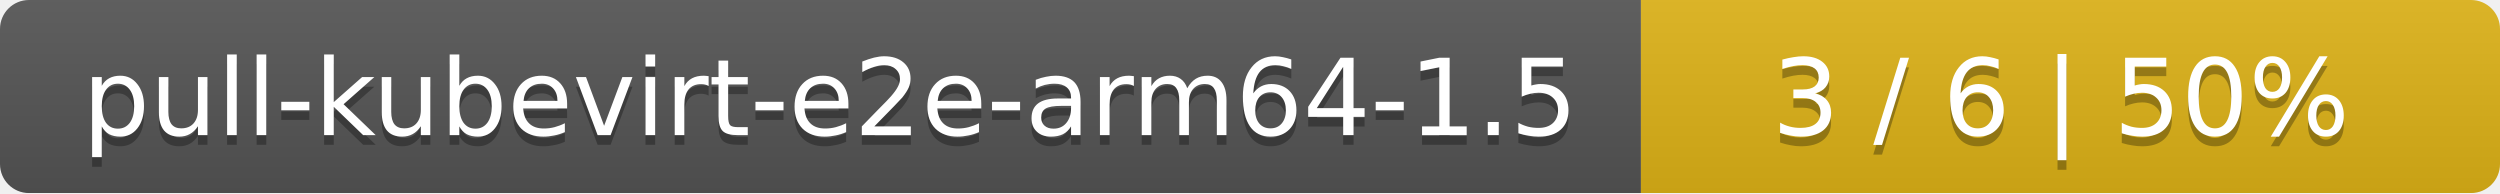
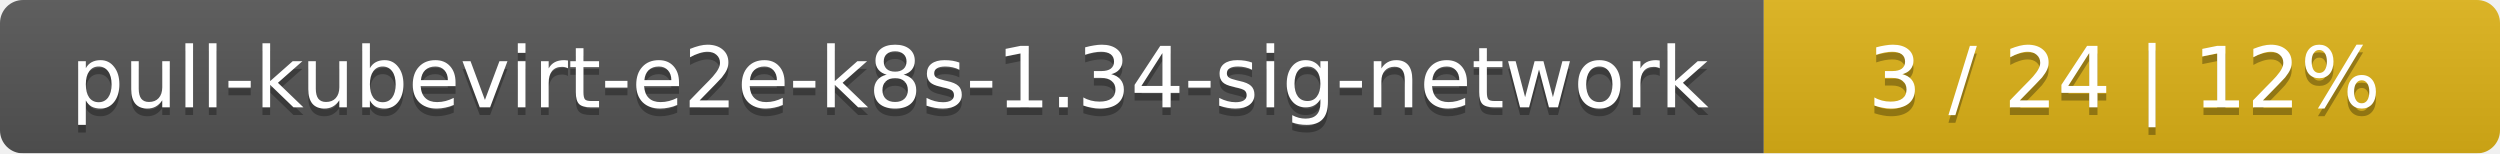
- <svg xmlns="http://www.w3.org/2000/svg" width="259" height="20">
+ <svg xmlns="http://www.w3.org/2000/svg" width="326" height="20">
  <linearGradient id="smooth" x2="0" y2="100%">
    <stop offset="0" stop-color="#bbb" stop-opacity=".1" />
    <stop offset="1" stop-opacity=".1" />
  </linearGradient>
  <mask id="round">
-     <rect width="259" height="20" rx="3" fill="#fff" />
+     <rect width="326" height="20" rx="3" fill="#fff" />
  </mask>
  <g mask="url(#round)">
-     <rect width="170" height="20" fill="#555" />
-     <rect x="170" width="89" height="20" fill="#dfb317" />
-     <rect width="259" height="20" fill="url(#smooth)" />
+     <rect width="230" height="20" fill="#555" />
+     <rect x="230" width="96" height="20" fill="#dfb317" />
+     <rect width="326" height="20" fill="url(#smooth)" />
  </g>
  <g fill="#fff" text-anchor="middle" font-family="DejaVu Sans,Verdana,Geneva,sans-serif" font-size="11">
-     <text x="86" y="15" fill="#010101" fill-opacity=".3">pull-kubevirt-e2e-arm64-1.5</text>
-     <text x="86" y="14">pull-kubevirt-e2e-arm64-1.5</text>
-     <text x="213.5" y="15" fill="#010101" fill-opacity=".3">3 / 6    |    50%</text>
-     <text x="213.5" y="14">3 / 6    |    50%</text>
+     <text x="116" y="15" fill="#010101" fill-opacity=".3">pull-kubevirt-e2e-k8s-1.34-sig-network</text>
+     <text x="116" y="14">pull-kubevirt-e2e-k8s-1.34-sig-network</text>
+     <text x="277" y="15" fill="#010101" fill-opacity=".3">3 / 24    |    12%</text>
+     <text x="277" y="14">3 / 24    |    12%</text>
  </g>
</svg>
